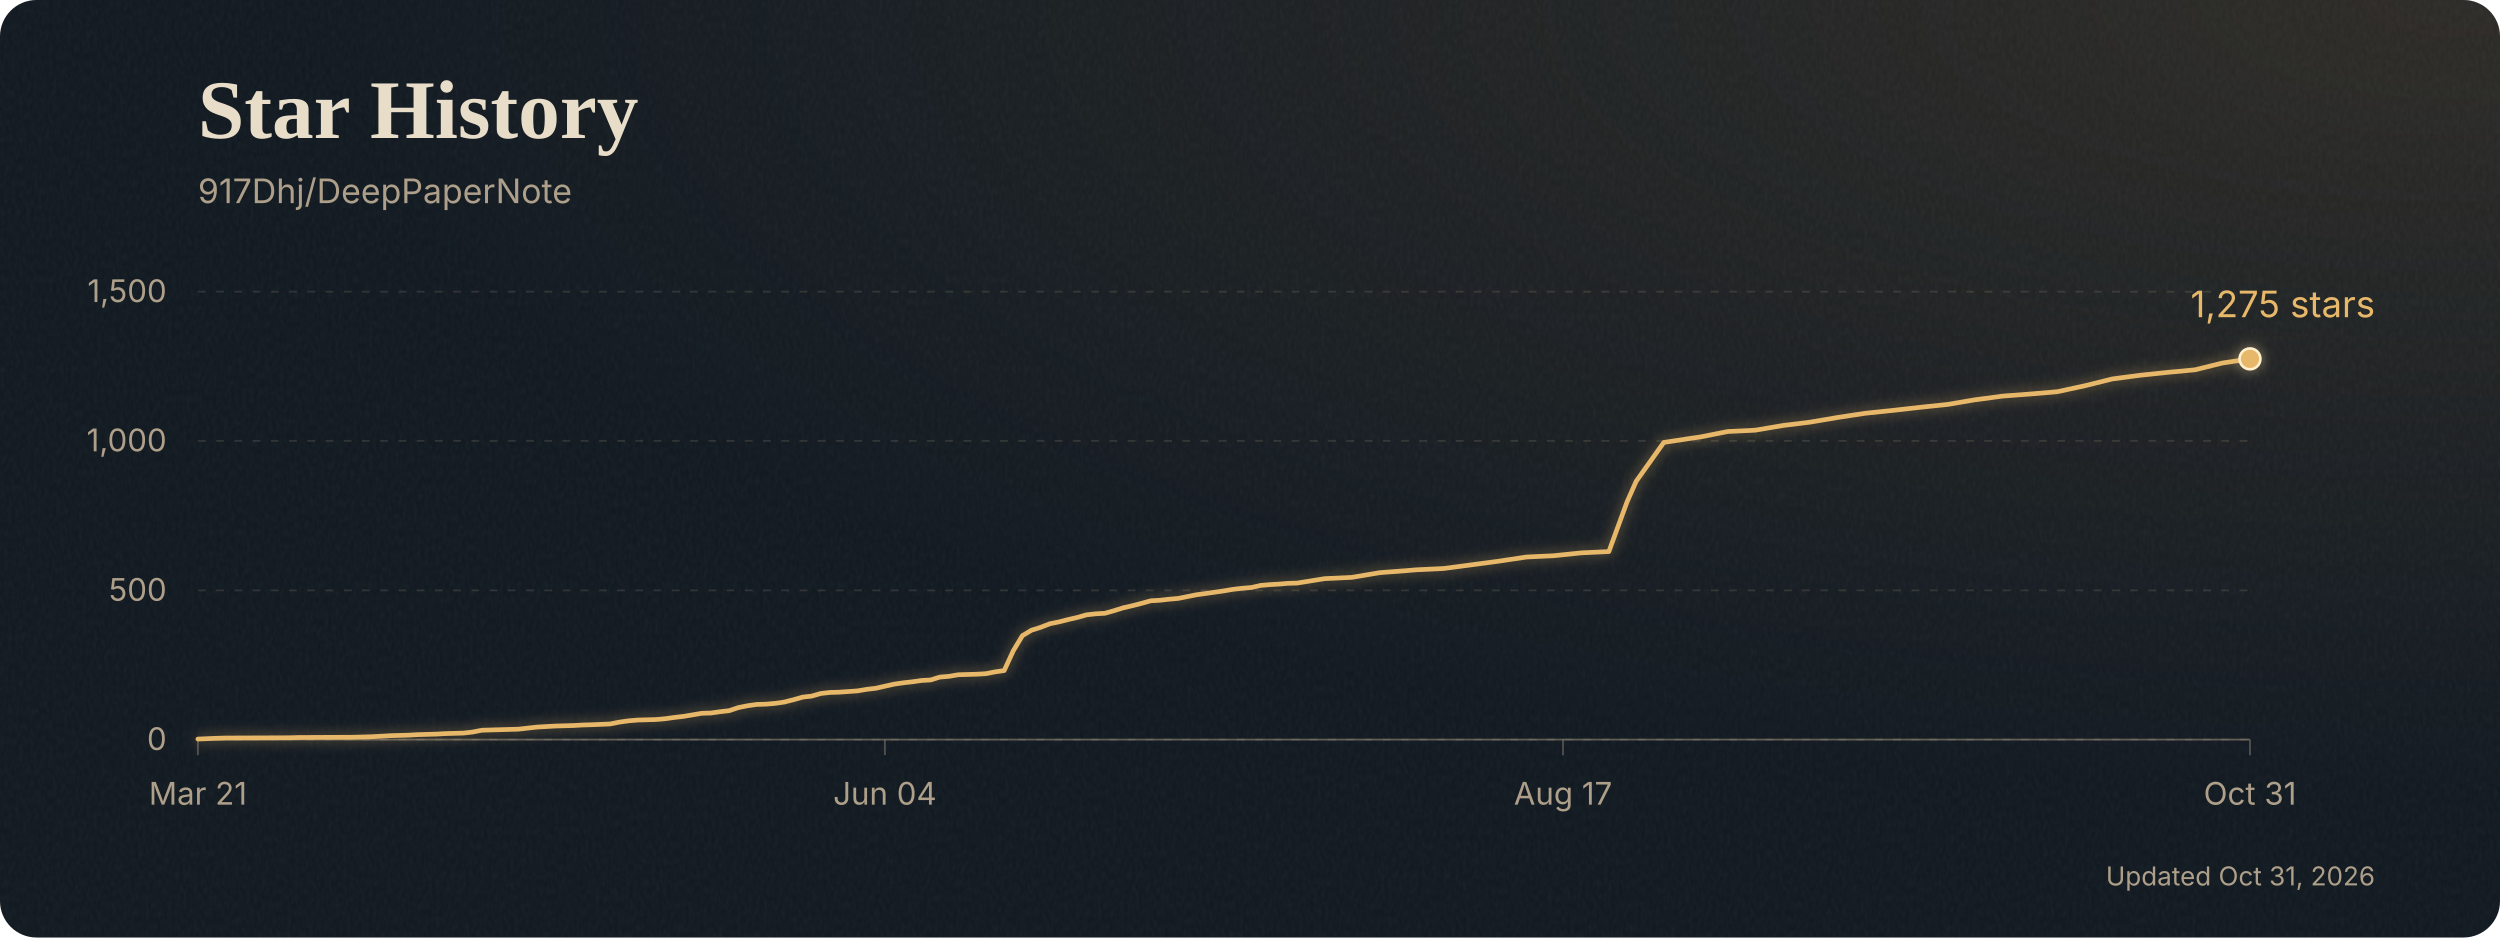
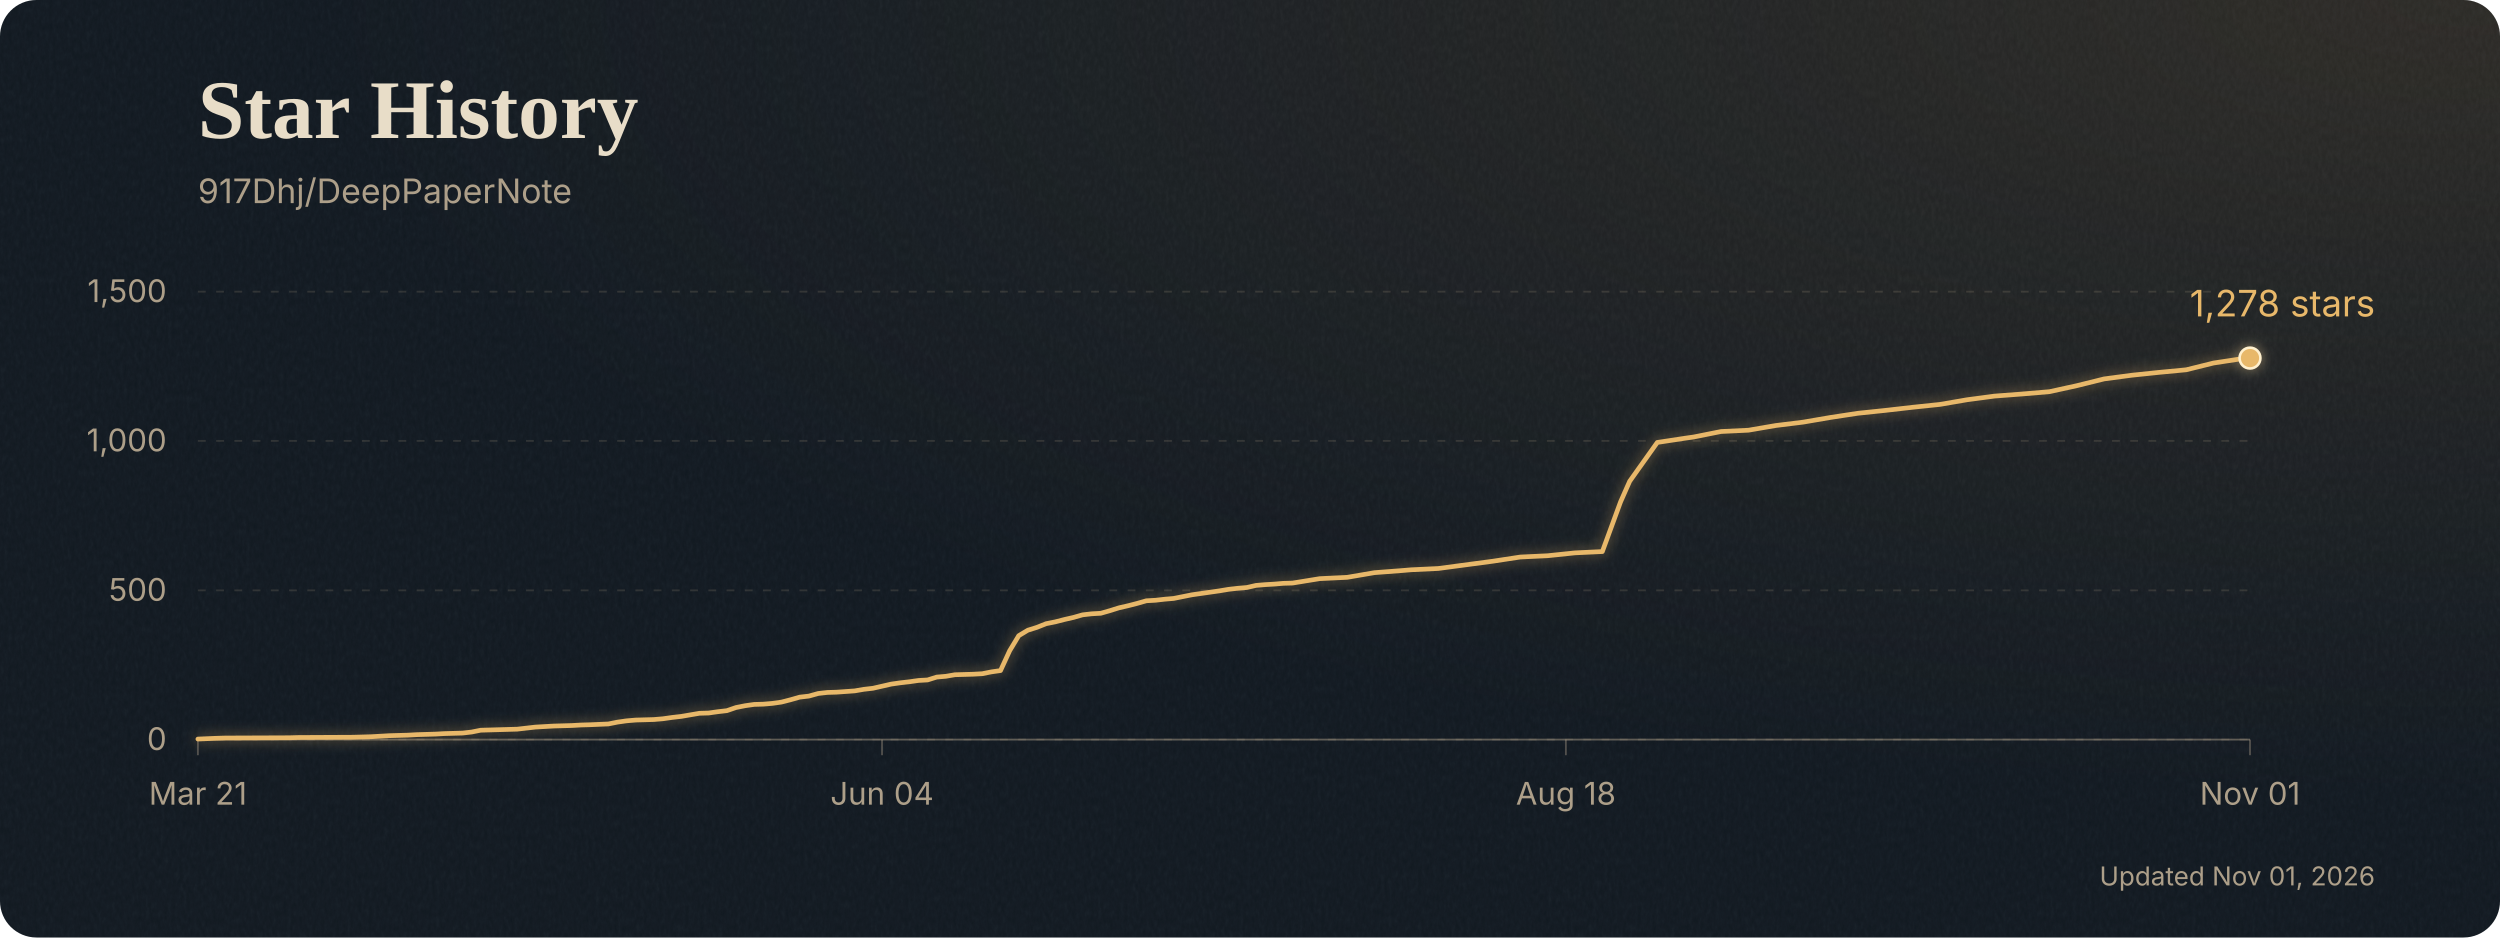
<svg xmlns="http://www.w3.org/2000/svg" width="960" height="360" style="max-width:100%;height:auto" viewBox="0 0 960 360" role="img" aria-labelledby="title desc">
  <defs>
    <clipPath id="card">
      <rect width="960" height="360" rx="14" />
    </clipPath>
    <radialGradient id="lamplight" cx="98%" cy="0%" r="85%">
      <stop stop-color="#c18b47" stop-opacity="0.16" />
      <stop offset="1" stop-color="#c18b47" stop-opacity="0" />
    </radialGradient>
    <filter id="paper" x="0" y="0" width="100%" height="100%">
      <feTurbulence type="fractalNoise" baseFrequency="0.7 0.35" numOctaves="3" seed="17" stitchTiles="stitch" />
      <feColorMatrix type="saturate" values="0" />
    </filter>
    <filter id="glow" x="-10%" y="-30%" width="120%" height="160%" color-interpolation-filters="sRGB">
      <feGaussianBlur stdDeviation="2.5" />
      <feComponentTransfer>
        <feFuncA type="linear" slope="0.55" />
      </feComponentTransfer>
      <feMerge>
        <feMergeNode />
        <feMergeNode in="SourceGraphic" />
      </feMerge>
    </filter>
  </defs>
  <g clip-path="url(#card)">
    <rect width="960" height="360" fill="#101820" />
    <rect width="960" height="360" fill="url(#lamplight)" />
    <rect width="960" height="360" filter="url(#paper)" opacity="0.055" />
  </g>
  <text x="76" y="53" font-family="Georgia, 'Times New Roman', serif" font-size="32" font-weight="700" fill="#e8ddc8">Star History</text>
  <g font-family="Inter, ui-sans-serif, system-ui, sans-serif">
    <text x="76" y="78" font-size="13" fill="#ad9f89">917Dhj/DeepPaperNote</text>
    <line x1="76" y1="284.0" x2="864" y2="284.0" stroke="#b2a28a" stroke-opacity="0.18" stroke-width="0.7" stroke-dasharray="3 4" />
    <text x="64" y="288.0" text-anchor="end" font-size="12" fill="#ad9f89">0</text>
    <line x1="76" y1="226.7" x2="864" y2="226.7" stroke="#b2a28a" stroke-opacity="0.18" stroke-width="0.7" stroke-dasharray="3 4" />
    <text x="64" y="230.7" text-anchor="end" font-size="12" fill="#ad9f89">500</text>
    <line x1="76" y1="169.3" x2="864" y2="169.3" stroke="#b2a28a" stroke-opacity="0.18" stroke-width="0.7" stroke-dasharray="3 4" />
    <text x="64" y="173.3" text-anchor="end" font-size="12" fill="#ad9f89">1,000</text>
    <line x1="76" y1="112.0" x2="864" y2="112.0" stroke="#b2a28a" stroke-opacity="0.18" stroke-width="0.7" stroke-dasharray="3 4" />
    <text x="64" y="116.0" text-anchor="end" font-size="12" fill="#ad9f89">1,500</text>
    <line x1="76.0" y1="284" x2="76.0" y2="290" stroke="#ad9f89" stroke-opacity="0.4" stroke-width="0.7" />
    <text x="76.0" y="309" text-anchor="middle" font-size="12" fill="#ad9f89">Mar 21</text>
-     <line x1="339.8" y1="284" x2="339.8" y2="290" stroke="#ad9f89" stroke-opacity="0.4" stroke-width="0.7" />
-     <text x="339.8" y="309" text-anchor="middle" font-size="12" fill="#ad9f89">Jun 04</text>
-     <line x1="600.2" y1="284" x2="600.2" y2="290" stroke="#ad9f89" stroke-opacity="0.4" stroke-width="0.7" />
-     <text x="600.2" y="309" text-anchor="middle" font-size="12" fill="#ad9f89">Aug 17</text>
+     <line x1="338.7" y1="284" x2="338.7" y2="290" stroke="#ad9f89" stroke-opacity="0.4" stroke-width="0.7" />
+     <text x="338.7" y="309" text-anchor="middle" font-size="12" fill="#ad9f89">Jun 04</text>
+     <line x1="601.3" y1="284" x2="601.3" y2="290" stroke="#ad9f89" stroke-opacity="0.4" stroke-width="0.7" />
+     <text x="601.3" y="309" text-anchor="middle" font-size="12" fill="#ad9f89">Aug 18</text>
    <line x1="864.0" y1="284" x2="864.0" y2="290" stroke="#ad9f89" stroke-opacity="0.4" stroke-width="0.7" />
-     <text x="864.0" y="309" text-anchor="middle" font-size="12" fill="#ad9f89">Oct 31</text>
+     <text x="864.0" y="309" text-anchor="middle" font-size="12" fill="#ad9f89">Nov 01</text>
    <line x1="76" y1="284" x2="864" y2="284" stroke="#ad9f89" stroke-opacity="0.5" stroke-width="0.7" />
    <g filter="url(#glow)">
-       <polyline points="76.0,283.8 83.0,283.5 86.6,283.4 111.2,283.3 114.7,283.2 135.8,283.1 139.3,283.0 142.8,282.9 146.4,282.7 149.9,282.5 153.4,282.4 156.9,282.3 160.4,282.1 167.5,281.9 171.0,281.7 174.5,281.6 178.0,281.5 181.5,281.1 185.1,280.4 188.6,280.3 192.1,280.2 195.6,280.1 199.1,280.0 202.6,279.6 206.2,279.2 209.7,279.0 213.2,278.8 216.7,278.7 220.2,278.6 223.8,278.4 227.3,278.3 234.3,278.0 237.8,277.3 241.3,276.8 244.9,276.5 248.4,276.4 251.9,276.3 255.4,276.0 258.9,275.5 262.4,275.1 266.0,274.5 269.5,273.9 273.0,273.8 276.5,273.3 280.0,272.9 283.6,271.7 287.1,271.0 290.6,270.5 294.1,270.4 297.6,270.1 301.1,269.6 304.7,268.7 308.2,267.7 311.7,267.3 315.2,266.3 318.7,265.9 322.2,265.8 329.3,265.3 332.8,264.7 336.3,264.3 339.8,263.5 343.4,262.7 346.9,262.2 350.4,261.8 353.9,261.3 357.4,261.1 360.9,260.0 364.5,259.7 368.0,259.1 375.0,258.9 378.5,258.7 382.1,258.0 385.6,257.5 389.1,249.9 392.6,244.1 396.1,242.0 399.6,240.9 403.2,239.5 406.7,238.8 410.2,237.9 413.7,237.1 417.2,236.1 420.8,235.7 424.3,235.5 427.8,234.5 431.3,233.4 434.8,232.6 438.3,231.7 441.9,230.7 445.4,230.5 448.9,230.1 452.4,229.8 455.9,229.1 459.4,228.4 463.0,227.9 466.5,227.4 470.0,226.9 473.5,226.3 477.0,225.9 480.6,225.6 484.1,224.8 487.6,224.5 491.1,224.3 494.6,224.0 498.1,223.9 508.7,222.2 519.2,221.7 529.8,219.9 540.4,219.1 543.9,218.8 554.4,218.3 565.0,216.9 575.5,215.5 586.1,213.9 596.6,213.4 607.2,212.3 617.8,211.8 624.8,192.7 628.3,184.8 638.9,169.9 649.4,168.3 652.9,167.8 663.5,165.7 674.0,165.2 684.6,163.4 695.1,162.1 705.7,160.3 716.2,158.7 726.8,157.6 737.4,156.4 747.9,155.3 758.5,153.5 769.0,152.1 779.6,151.3 790.1,150.4 800.7,148.1 811.2,145.5 821.8,144.1 832.3,143.0 842.9,142.0 853.4,139.4 864.0,137.8" fill="none" stroke="#e8b86a" stroke-width="1.8" stroke-linecap="round" stroke-linejoin="round" />
-       <circle cx="864.0" cy="137.8" r="4" fill="#e8b86a" stroke="#fff0ce" stroke-width="1" />
+       <polyline points="76.0,283.8 83.0,283.5 86.5,283.4 111.0,283.3 114.5,283.2 135.5,283.1 139.0,283.0 142.5,282.9 146.0,282.7 149.5,282.5 153.0,282.4 156.6,282.3 160.1,282.1 167.1,281.9 170.6,281.7 174.1,281.6 177.6,281.5 181.1,281.1 184.6,280.4 188.1,280.3 191.6,280.2 195.1,280.1 198.6,280.0 202.1,279.6 205.6,279.2 209.1,279.0 212.6,278.8 216.1,278.7 219.6,278.6 223.1,278.4 226.6,278.3 233.6,278.0 237.1,277.3 240.6,276.8 244.1,276.5 247.6,276.4 251.1,276.3 254.6,276.0 258.1,275.5 261.6,275.1 265.1,274.5 268.6,273.9 272.1,273.8 275.6,273.3 279.1,272.9 282.6,271.7 286.1,271.0 289.6,270.5 293.1,270.4 296.6,270.1 300.1,269.6 303.6,268.7 307.1,267.7 310.6,267.3 314.2,266.3 317.7,265.9 321.2,265.8 328.2,265.3 331.7,264.7 335.2,264.3 338.7,263.5 342.2,262.7 345.7,262.2 349.2,261.8 352.7,261.3 356.2,261.1 359.7,260.0 363.2,259.7 366.7,259.1 373.7,258.9 377.2,258.7 380.7,258.0 384.2,257.5 387.7,249.9 391.2,244.1 394.7,242.0 398.2,240.9 401.7,239.5 405.2,238.8 408.7,237.9 412.2,237.1 415.7,236.1 419.2,235.7 422.7,235.5 426.2,234.5 429.7,233.4 433.2,232.6 436.7,231.7 440.2,230.7 443.7,230.5 447.2,230.1 450.7,229.8 454.2,229.1 457.7,228.4 461.2,227.9 464.7,227.4 468.2,226.9 471.8,226.3 475.3,225.9 478.8,225.6 482.3,224.8 485.8,224.5 489.3,224.3 492.8,224.0 496.3,223.9 506.8,222.2 517.3,221.7 527.8,219.9 538.3,219.1 541.8,218.8 552.3,218.3 562.8,216.9 573.3,215.5 583.8,213.9 594.3,213.4 604.8,212.3 615.3,211.8 622.3,192.7 625.8,184.8 636.4,169.9 646.9,168.3 650.4,167.8 660.9,165.7 671.4,165.2 681.9,163.4 692.4,162.1 702.9,160.3 713.4,158.7 723.9,157.6 734.4,156.4 744.9,155.3 755.4,153.5 765.9,152.1 776.4,151.3 787.0,150.4 797.5,148.1 808.0,145.5 818.5,144.1 829.0,143.0 839.5,142.0 850.0,139.4 860.5,137.8 864.0,137.5" fill="none" stroke="#e8b86a" stroke-width="1.8" stroke-linecap="round" stroke-linejoin="round" />
+       <circle cx="864.0" cy="137.5" r="4" fill="#e8b86a" stroke="#fff0ce" stroke-width="1" />
    </g>
-     <text x="912.0" y="121.8" text-anchor="end" font-size="14" fill="#e8b86a">1,275 stars</text>
+     <text x="912.0" y="121.5" text-anchor="end" font-size="14" fill="#e8b86a">1,278 stars</text>
    <text x="912" y="340" text-anchor="end" font-size="10" fill="#ad9f89">
-       Updated Oct 31, 2026
+       Updated Nov 01, 2026
    </text>
  </g>
</svg>
